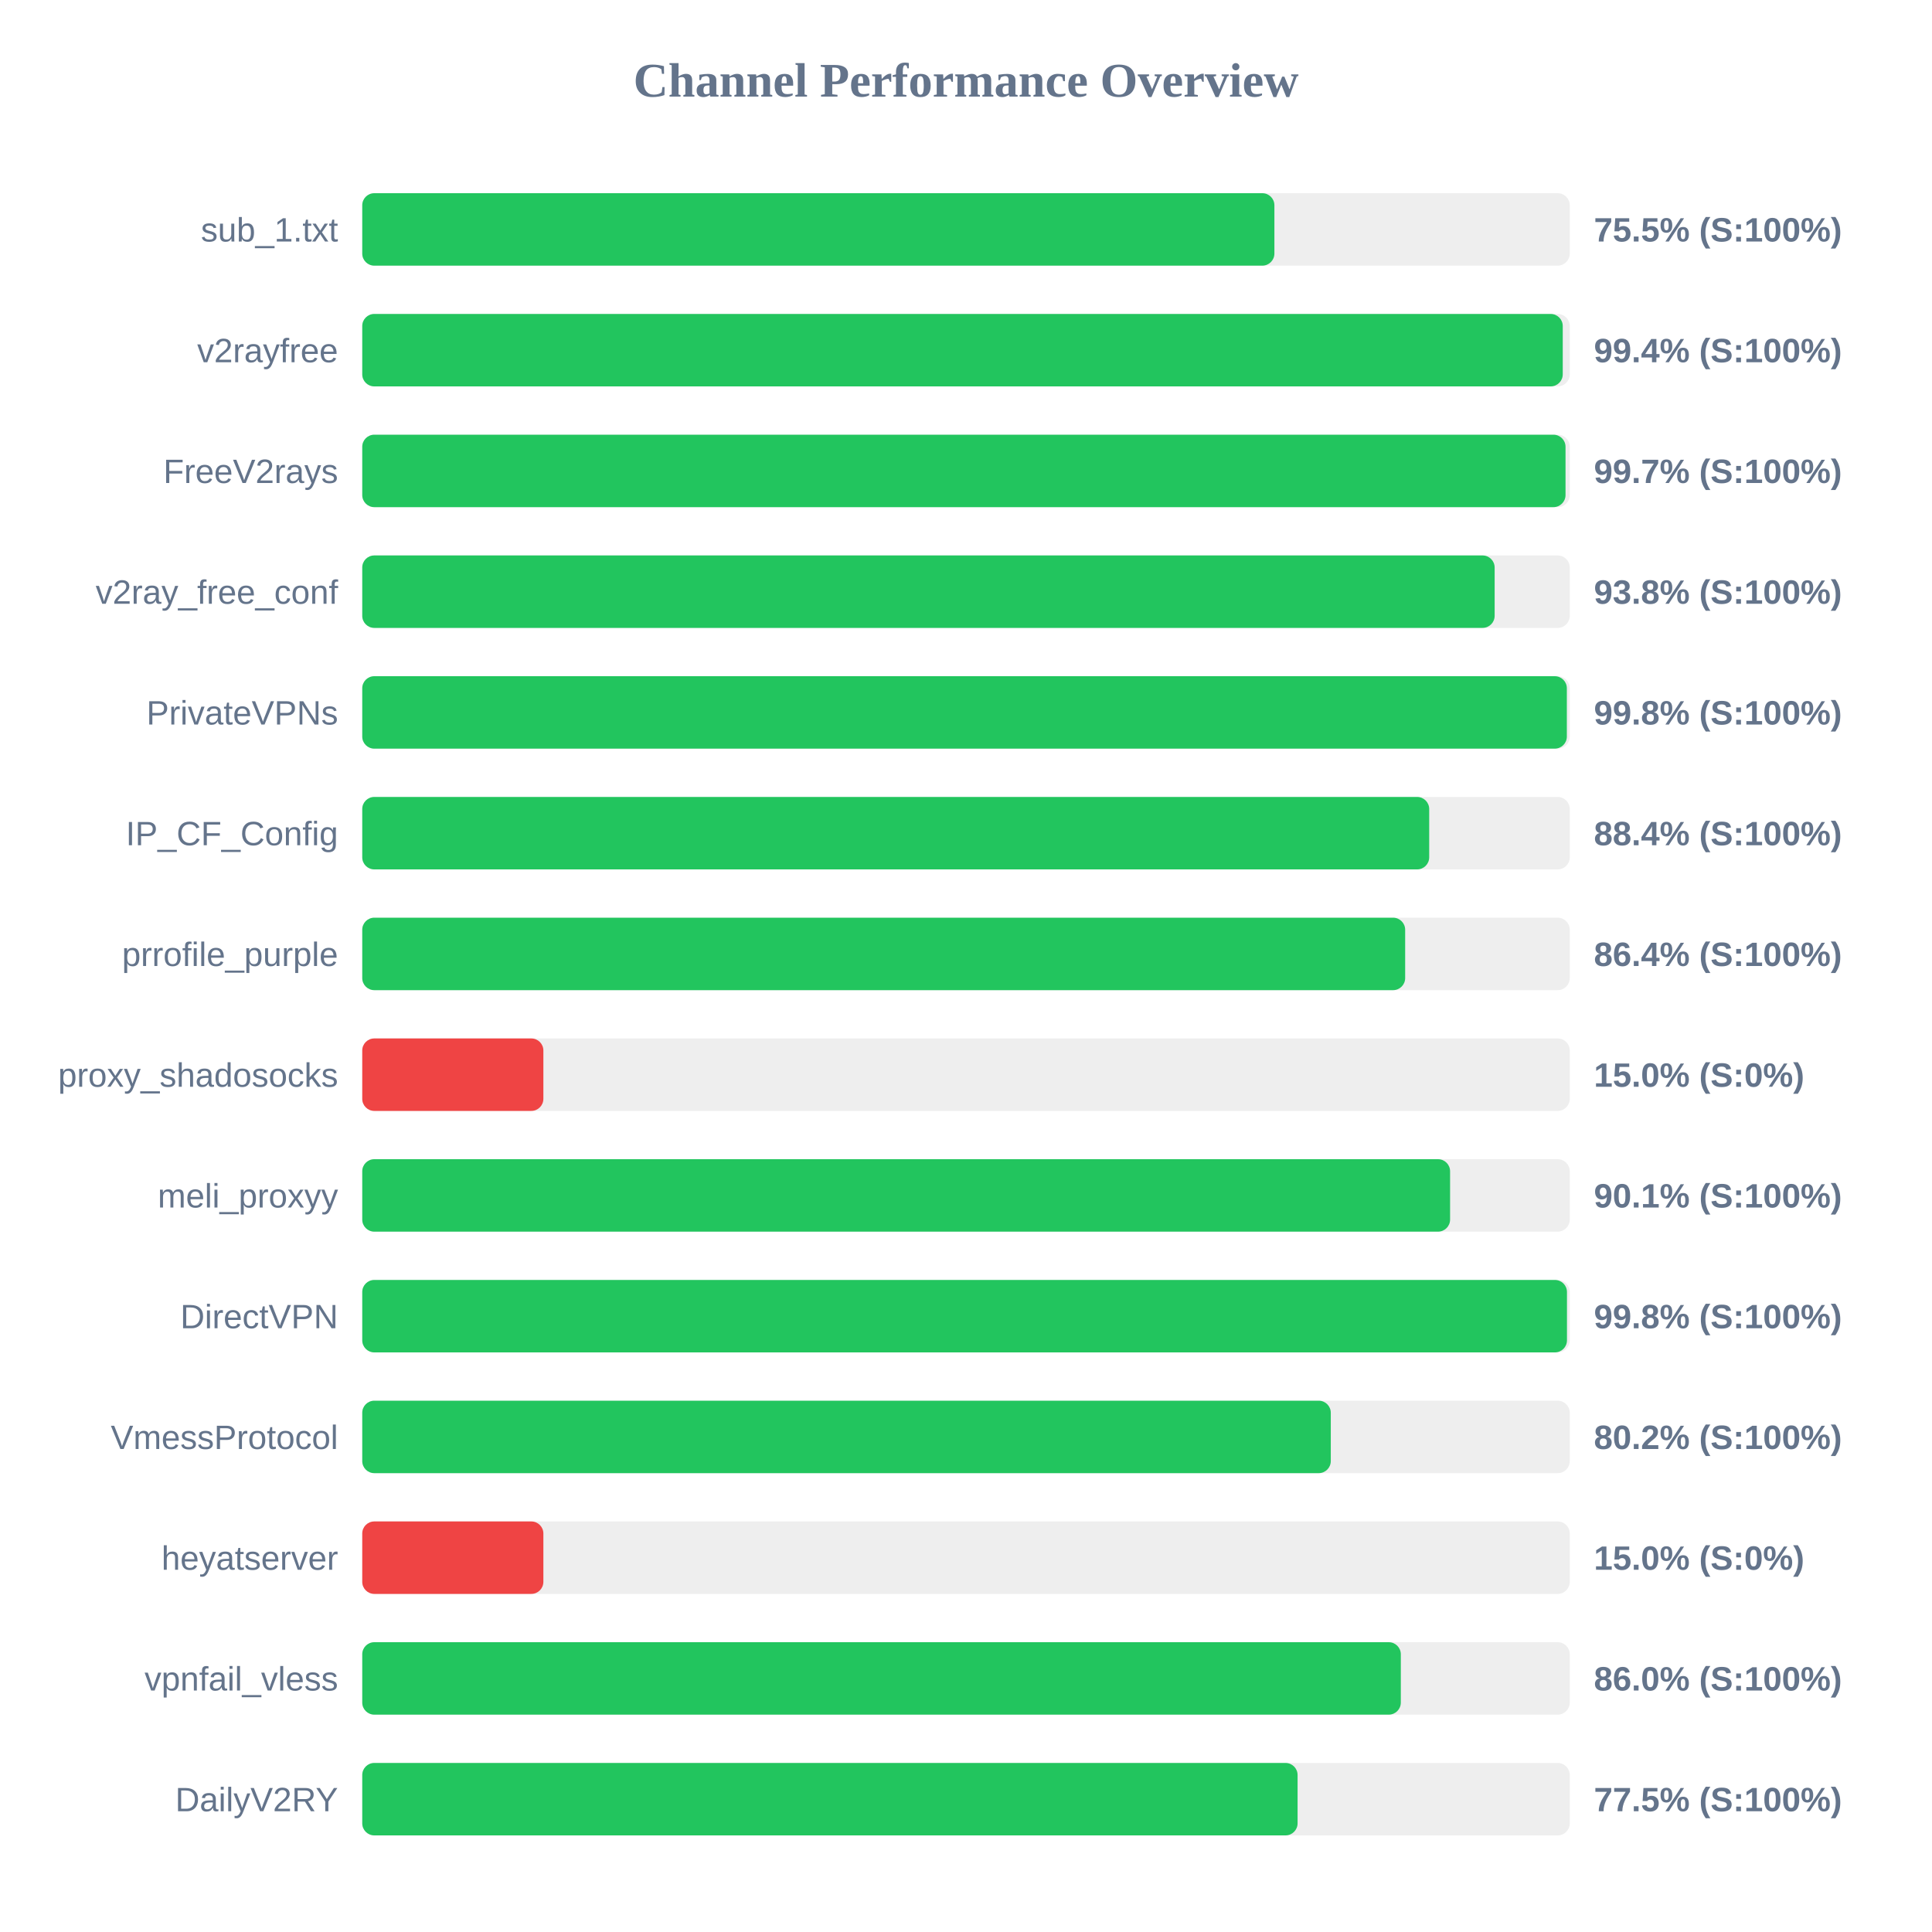
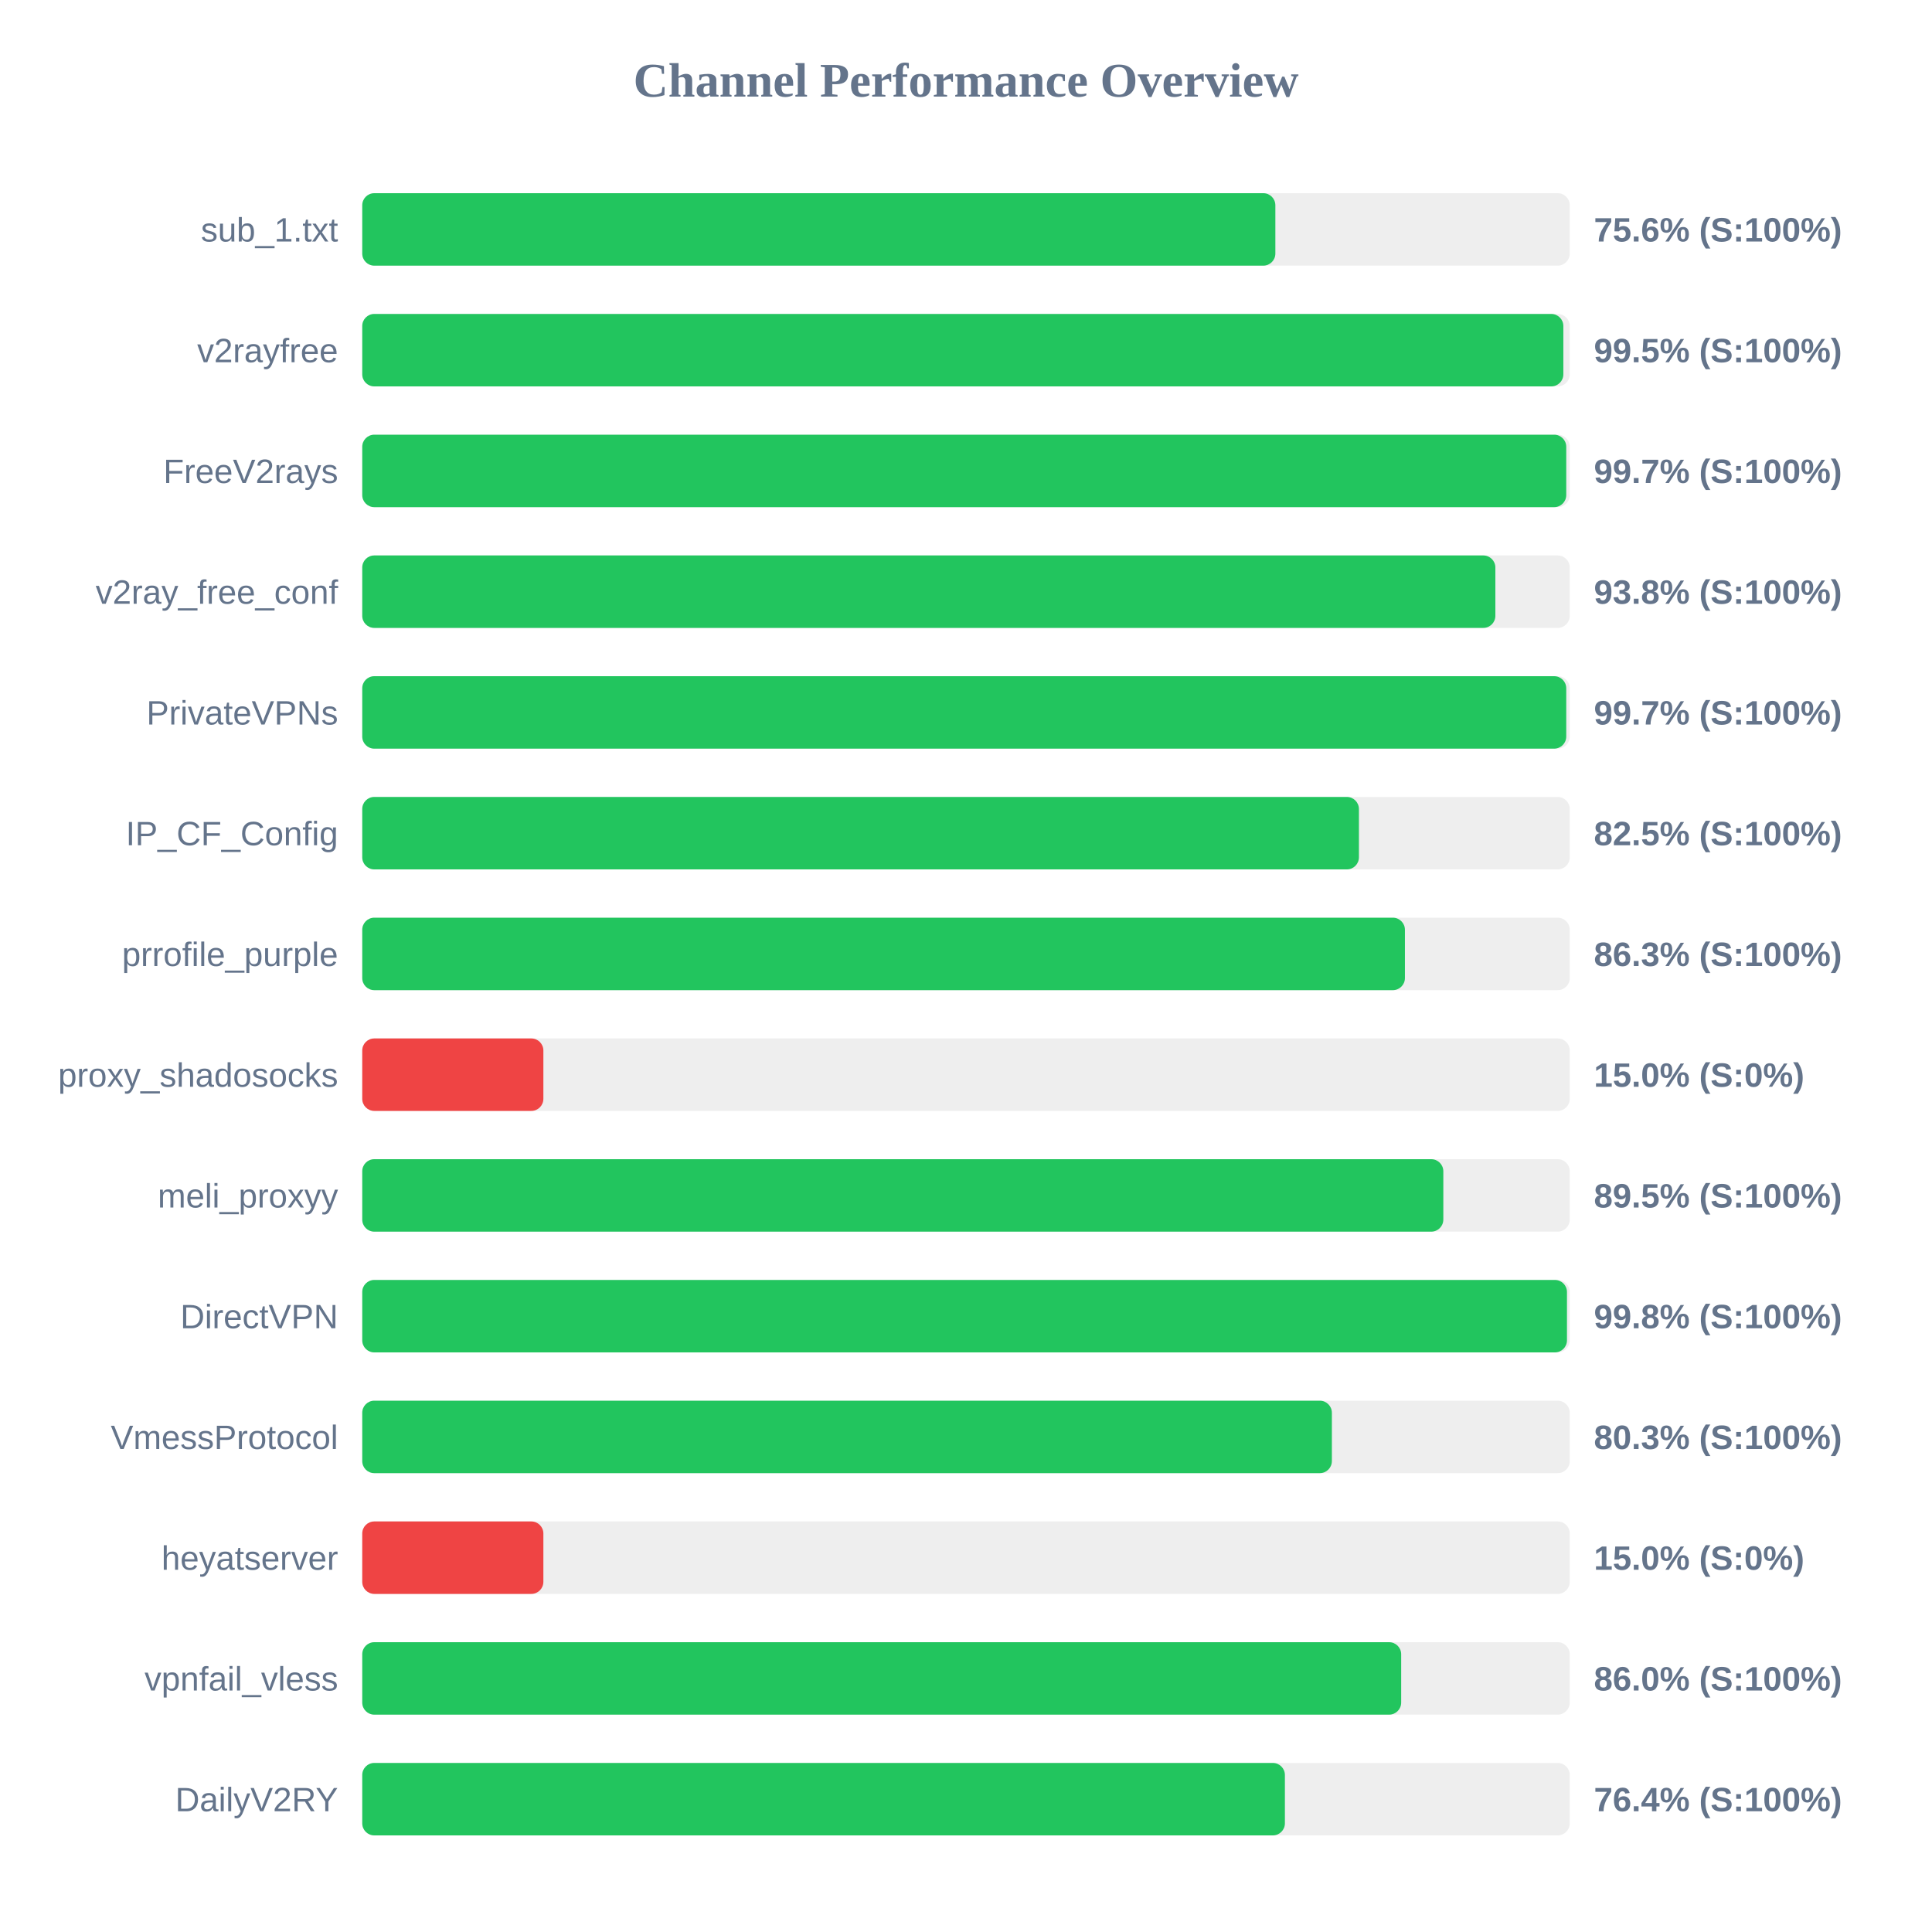
<svg xmlns="http://www.w3.org/2000/svg" width="800" height="800" version="1.1">
  <style>
        .row { font: 14px Arial; fill: #64748b; }
        .score { font: bold 14px Arial; fill: #64748b; }
    </style>
  <text x="400" y="40" text-anchor="middle" font-size="20px" font-weight="bold" fill="#64748b">Channel Performance Overview</text>
  <rect x="150" y="80" width="500" height="30" fill="#eee" rx="5" />
-   <rect x="150" y="80" width="377.7" height="30" fill="#22c55e" rx="5" />
+   <rect x="150" y="80" width="378.1" height="30" fill="#22c55e" rx="5" />
  <text x="140" y="100" text-anchor="end" class="row">sub_1.txt</text>
-   <text x="660" y="100" text-anchor="start" class="score">75.5% (S:100%)</text>
+   <text x="660" y="100" text-anchor="start" class="score">75.6% (S:100%)</text>
  <rect x="150" y="130" width="500" height="30" fill="#eee" rx="5" />
-   <rect x="150" y="130" width="497.1" height="30" fill="#22c55e" rx="5" />
+   <rect x="150" y="130" width="497.35" height="30" fill="#22c55e" rx="5" />
  <text x="140" y="150" text-anchor="end" class="row">v2rayfree</text>
-   <text x="660" y="150" text-anchor="start" class="score">99.4% (S:100%)</text>
+   <text x="660" y="150" text-anchor="start" class="score">99.5% (S:100%)</text>
  <rect x="150" y="180" width="500" height="30" fill="#eee" rx="5" />
-   <rect x="150" y="180" width="498.25" height="30" fill="#22c55e" rx="5" />
+   <rect x="150" y="180" width="498.55" height="30" fill="#22c55e" rx="5" />
  <text x="140" y="200" text-anchor="end" class="row">FreeV2rays</text>
  <text x="660" y="200" text-anchor="start" class="score">99.7% (S:100%)</text>
  <rect x="150" y="230" width="500" height="30" fill="#eee" rx="5" />
-   <rect x="150" y="230" width="468.9" height="30" fill="#22c55e" rx="5" />
+   <rect x="150" y="230" width="469.2" height="30" fill="#22c55e" rx="5" />
  <text x="140" y="250" text-anchor="end" class="row">v2ray_free_conf</text>
  <text x="660" y="250" text-anchor="start" class="score">93.8% (S:100%)</text>
  <rect x="150" y="280" width="500" height="30" fill="#eee" rx="5" />
-   <rect x="150" y="280" width="498.8" height="30" fill="#22c55e" rx="5" />
+   <rect x="150" y="280" width="498.55" height="30" fill="#22c55e" rx="5" />
  <text x="140" y="300" text-anchor="end" class="row">PrivateVPNs</text>
-   <text x="660" y="300" text-anchor="start" class="score">99.8% (S:100%)</text>
+   <text x="660" y="300" text-anchor="start" class="score">99.7% (S:100%)</text>
  <rect x="150" y="330" width="500" height="30" fill="#eee" rx="5" />
-   <rect x="150" y="330" width="441.8" height="30" fill="#22c55e" rx="5" />
+   <rect x="150" y="330" width="412.7" height="30" fill="#22c55e" rx="5" />
  <text x="140" y="350" text-anchor="end" class="row">IP_CF_Config</text>
-   <text x="660" y="350" text-anchor="start" class="score">88.4% (S:100%)</text>
+   <text x="660" y="350" text-anchor="start" class="score">82.5% (S:100%)</text>
  <rect x="150" y="380" width="500" height="30" fill="#eee" rx="5" />
-   <rect x="150" y="380" width="431.85" height="30" fill="#22c55e" rx="5" />
+   <rect x="150" y="380" width="431.75" height="30" fill="#22c55e" rx="5" />
  <text x="140" y="400" text-anchor="end" class="row">prrofile_purple</text>
-   <text x="660" y="400" text-anchor="start" class="score">86.4% (S:100%)</text>
+   <text x="660" y="400" text-anchor="start" class="score">86.3% (S:100%)</text>
  <rect x="150" y="430" width="500" height="30" fill="#eee" rx="5" />
  <rect x="150" y="430" width="75.0" height="30" fill="#ef4444" rx="5" />
  <text x="140" y="450" text-anchor="end" class="row">proxy_shadosocks</text>
  <text x="660" y="450" text-anchor="start" class="score">15.0% (S:0%)</text>
  <rect x="150" y="480" width="500" height="30" fill="#eee" rx="5" />
-   <rect x="150" y="480" width="450.45" height="30" fill="#22c55e" rx="5" />
+   <rect x="150" y="480" width="447.65" height="30" fill="#22c55e" rx="5" />
  <text x="140" y="500" text-anchor="end" class="row">meli_proxyy</text>
-   <text x="660" y="500" text-anchor="start" class="score">90.1% (S:100%)</text>
+   <text x="660" y="500" text-anchor="start" class="score">89.5% (S:100%)</text>
  <rect x="150" y="530" width="500" height="30" fill="#eee" rx="5" />
  <rect x="150" y="530" width="498.85" height="30" fill="#22c55e" rx="5" />
  <text x="140" y="550" text-anchor="end" class="row">DirectVPN</text>
  <text x="660" y="550" text-anchor="start" class="score">99.8% (S:100%)</text>
  <rect x="150" y="580" width="500" height="30" fill="#eee" rx="5" />
-   <rect x="150" y="580" width="401.05" height="30" fill="#22c55e" rx="5" />
+   <rect x="150" y="580" width="401.5" height="30" fill="#22c55e" rx="5" />
  <text x="140" y="600" text-anchor="end" class="row">VmessProtocol</text>
-   <text x="660" y="600" text-anchor="start" class="score">80.2% (S:100%)</text>
+   <text x="660" y="600" text-anchor="start" class="score">80.3% (S:100%)</text>
  <rect x="150" y="630" width="500" height="30" fill="#eee" rx="5" />
  <rect x="150" y="630" width="75.0" height="30" fill="#ef4444" rx="5" />
  <text x="140" y="650" text-anchor="end" class="row">heyatserver</text>
  <text x="660" y="650" text-anchor="start" class="score">15.0% (S:0%)</text>
  <rect x="150" y="680" width="500" height="30" fill="#eee" rx="5" />
-   <rect x="150" y="680" width="430.05" height="30" fill="#22c55e" rx="5" />
+   <rect x="150" y="680" width="430.2" height="30" fill="#22c55e" rx="5" />
  <text x="140" y="700" text-anchor="end" class="row">vpnfail_vless</text>
  <text x="660" y="700" text-anchor="start" class="score">86.0% (S:100%)</text>
  <rect x="150" y="730" width="500" height="30" fill="#eee" rx="5" />
-   <rect x="150" y="730" width="387.3" height="30" fill="#22c55e" rx="5" />
+   <rect x="150" y="730" width="382.05" height="30" fill="#22c55e" rx="5" />
  <text x="140" y="750" text-anchor="end" class="row">DailyV2RY</text>
-   <text x="660" y="750" text-anchor="start" class="score">77.5% (S:100%)</text>
+   <text x="660" y="750" text-anchor="start" class="score">76.4% (S:100%)</text>
</svg>
